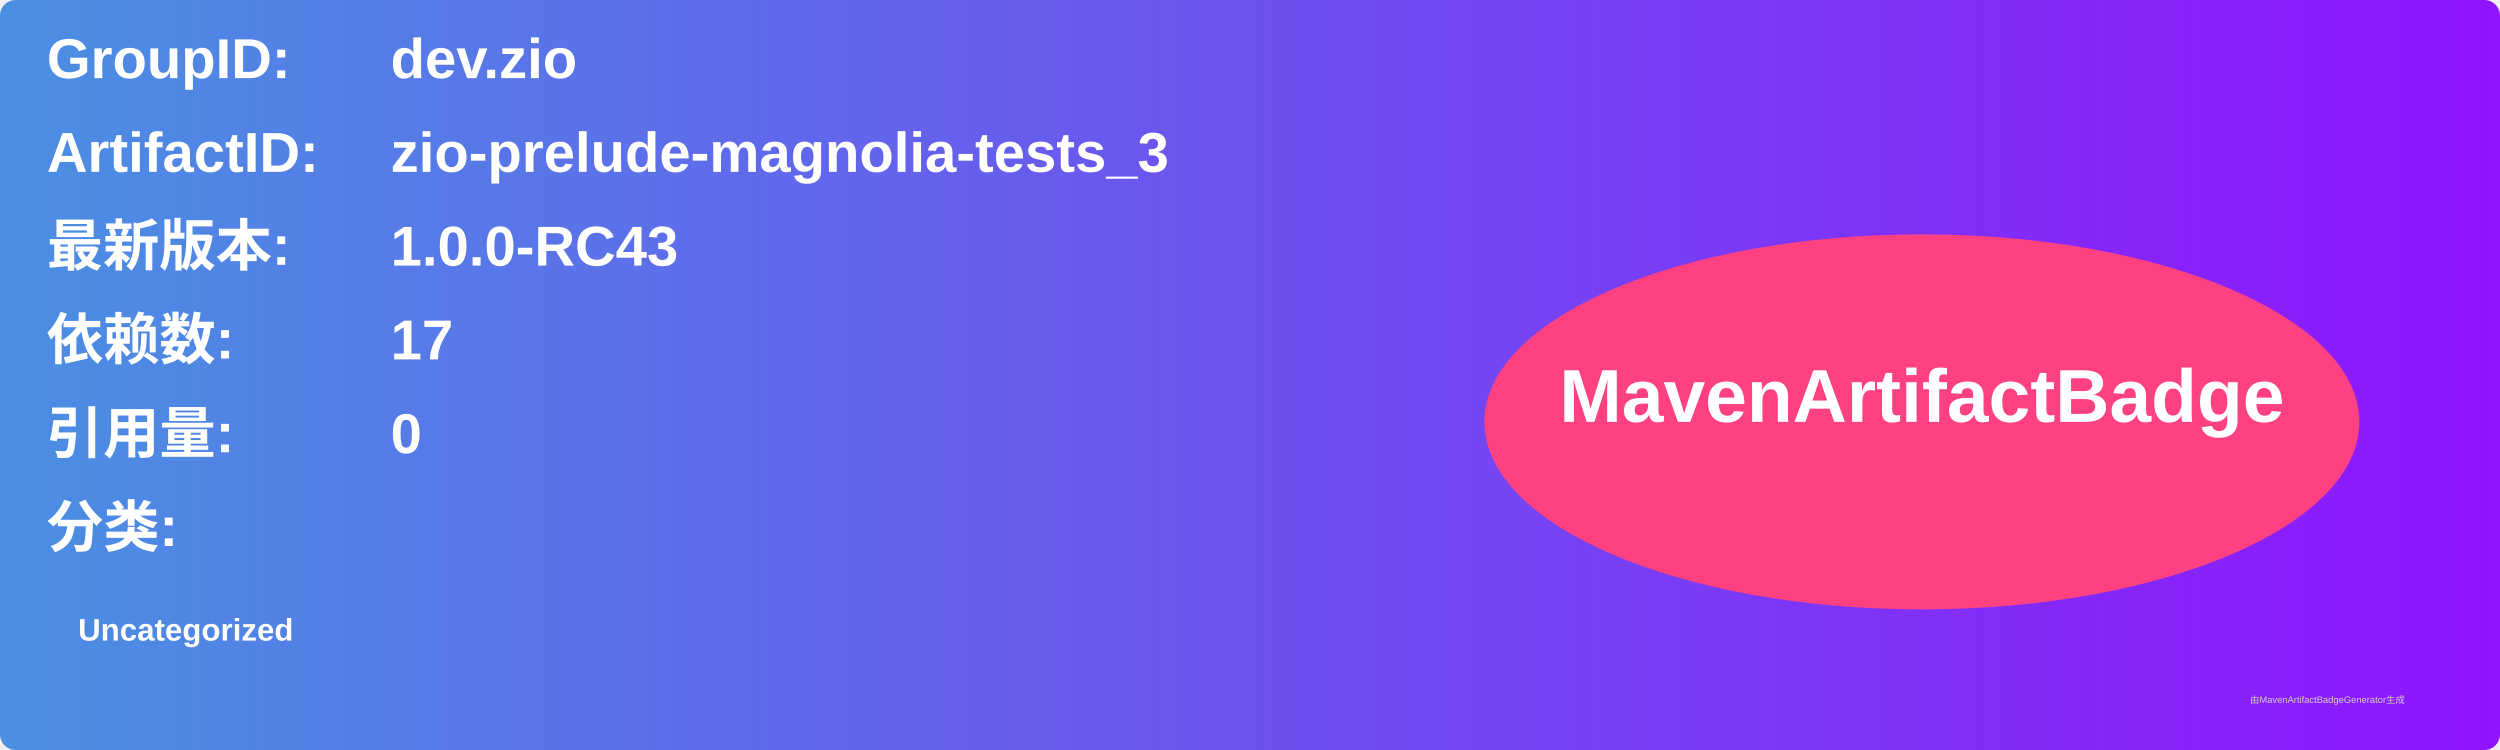
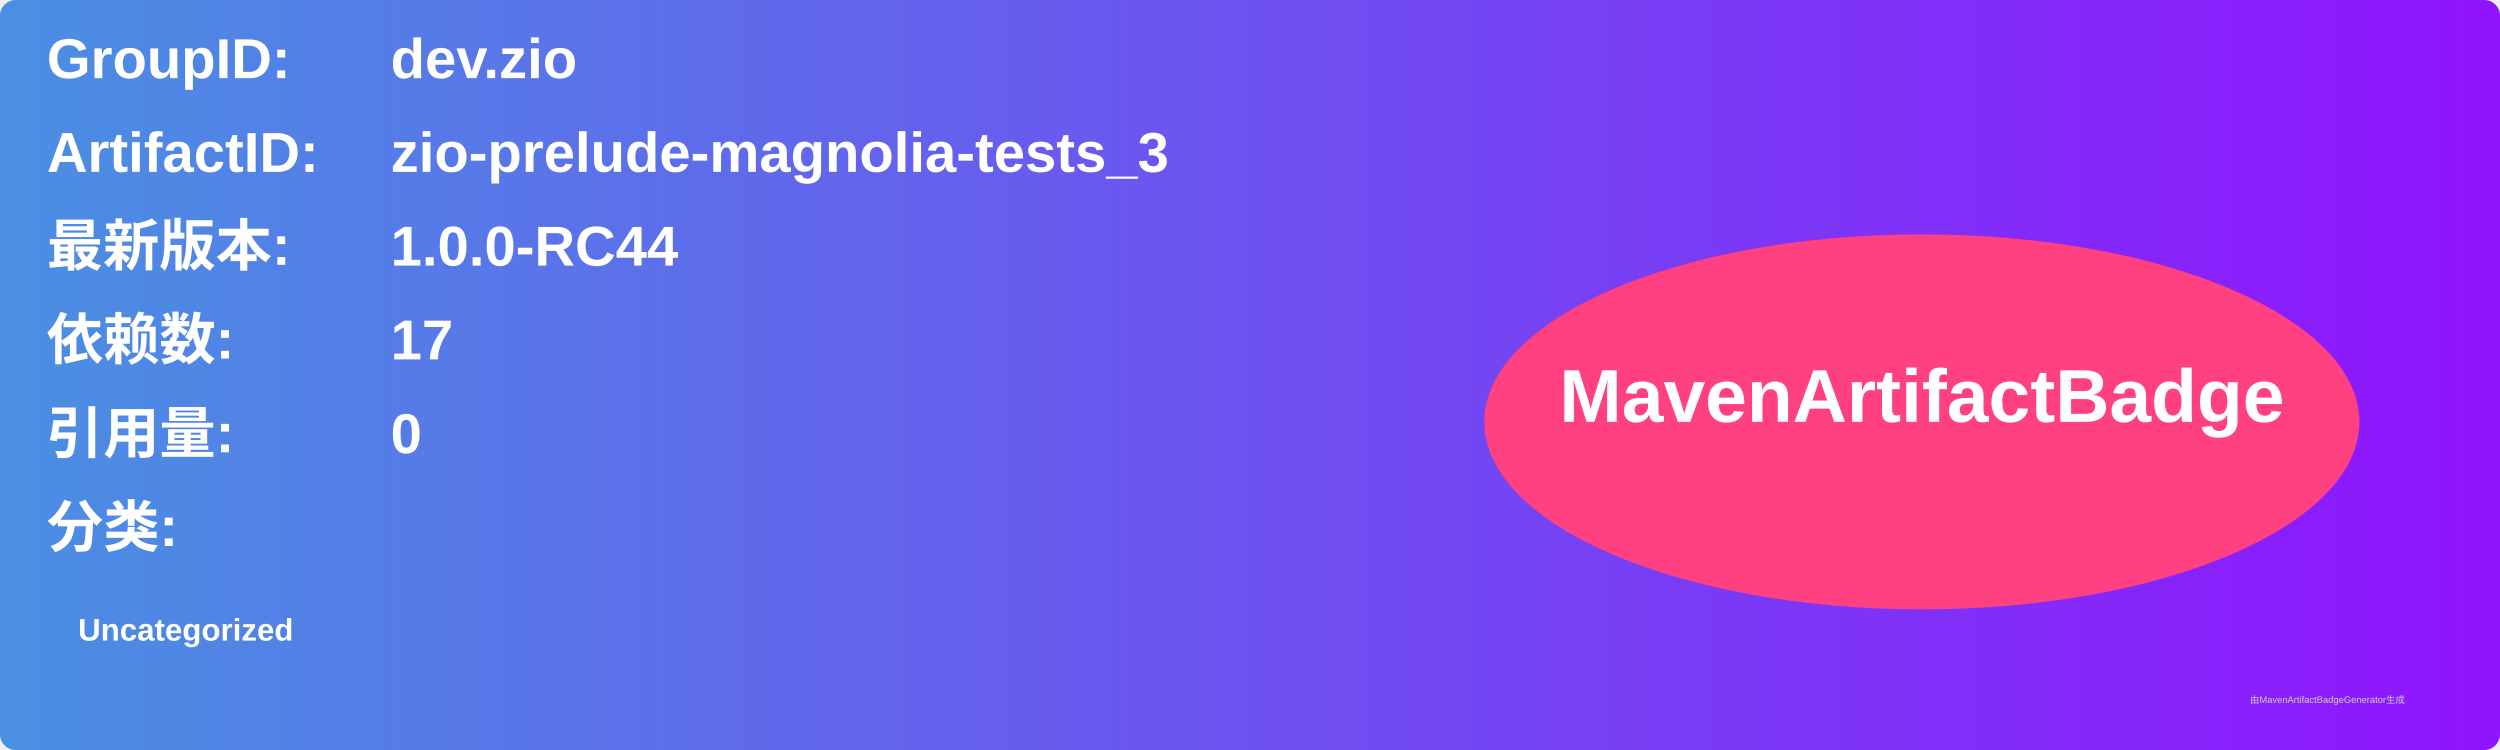
<svg xmlns="http://www.w3.org/2000/svg" width="800" height="240" viewBox="0 0 800 240">
  <linearGradient id="grad" x1="0%" y1="0%" x2="100%" y2="0%">
    <stop offset="0%" stop-color="#4a90e2" />
    <stop offset="100%" stop-color="#9013fe" />
  </linearGradient>
  <rect width="100%" height="100%" rx="5" ry="5" fill="url(#grad)" />
  <g transform="translate(15, 15)">
    <text x="0" y="10" font-family="Arial" font-size="18" fill="white" font-weight="bold" width="260">GroupID:</text>
    <text x="110" y="10" font-family="Arial" font-size="18" fill="white" font-weight="bold" width="460">dev.zio</text>
    <text x="0" y="40" font-family="Arial" font-size="18" fill="white" font-weight="bold" width="260">ArtifactID:</text>
    <text x="110" y="40" font-family="Arial" font-size="18" fill="white" font-weight="bold" width="460">zio-prelude-magnolia-tests_3</text>
    <text x="0" y="70" font-family="Arial" font-size="18" fill="white" font-weight="bold">最新版本:</text>
    <text x="110" y="70" font-family="Arial" font-size="18" fill="white" font-weight="bold">
-       <tspan font-weight="bold">1.0.0-RC43</tspan>
+       <tspan font-weight="bold">1.0.0-RC44</tspan>
    </text>
    <text x="0" y="100" font-family="Arial" font-size="18" fill="white" font-weight="bold">依赖数: </text>
    <text x="110" y="100" font-family="Arial" font-size="18" fill="white">
      <tspan font-weight="bold">17</tspan>
    </text>
    <text x="0" y="130" font-family="Arial" font-size="18" fill="white" font-weight="bold">引用量: </text>
    <text x="110" y="130" font-family="Arial" font-size="18" fill="white">
      <tspan font-weight="bold">0</tspan>
    </text>
    <text x="0" y="160" font-family="Arial" font-size="18" fill="white" font-weight="bold">分类:</text>
    <text x="10" y="190" font-family="Arial" font-size="10" fill="white">
      <tspan font-weight="bold">Uncategorized</tspan>
    </text>
    <ellipse cx="600" cy="120" rx="140" ry="60" fill="#ff4081" />
    <text x="600" y="120" text-anchor="middle" font-family="Arial" font-size="24" fill="white" font-weight="bold">MavenArtifactBadge</text>
  </g>
  <text x="720" y="225" font-family="Arial" font-size="3" fill="#d0d0d0">由MavenArtifactBadgeGenerator生成</text>
</svg>
